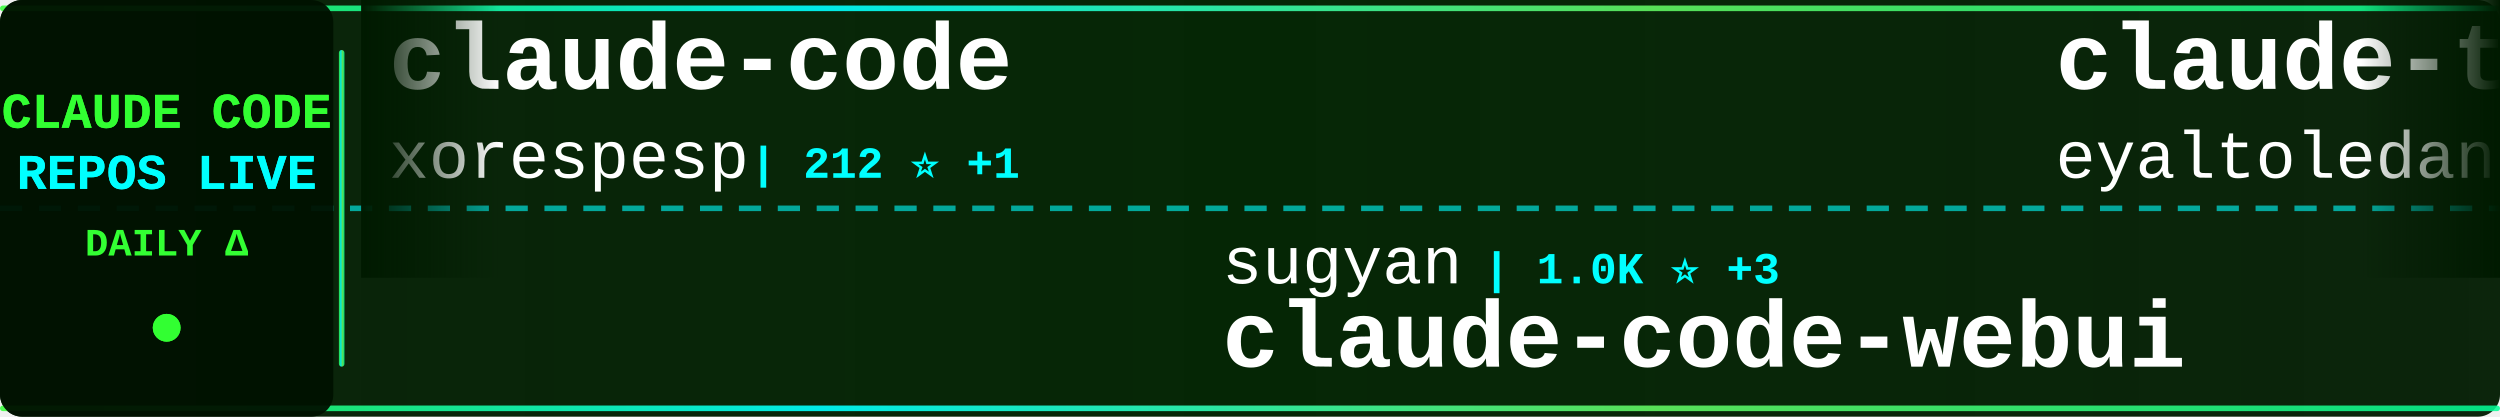
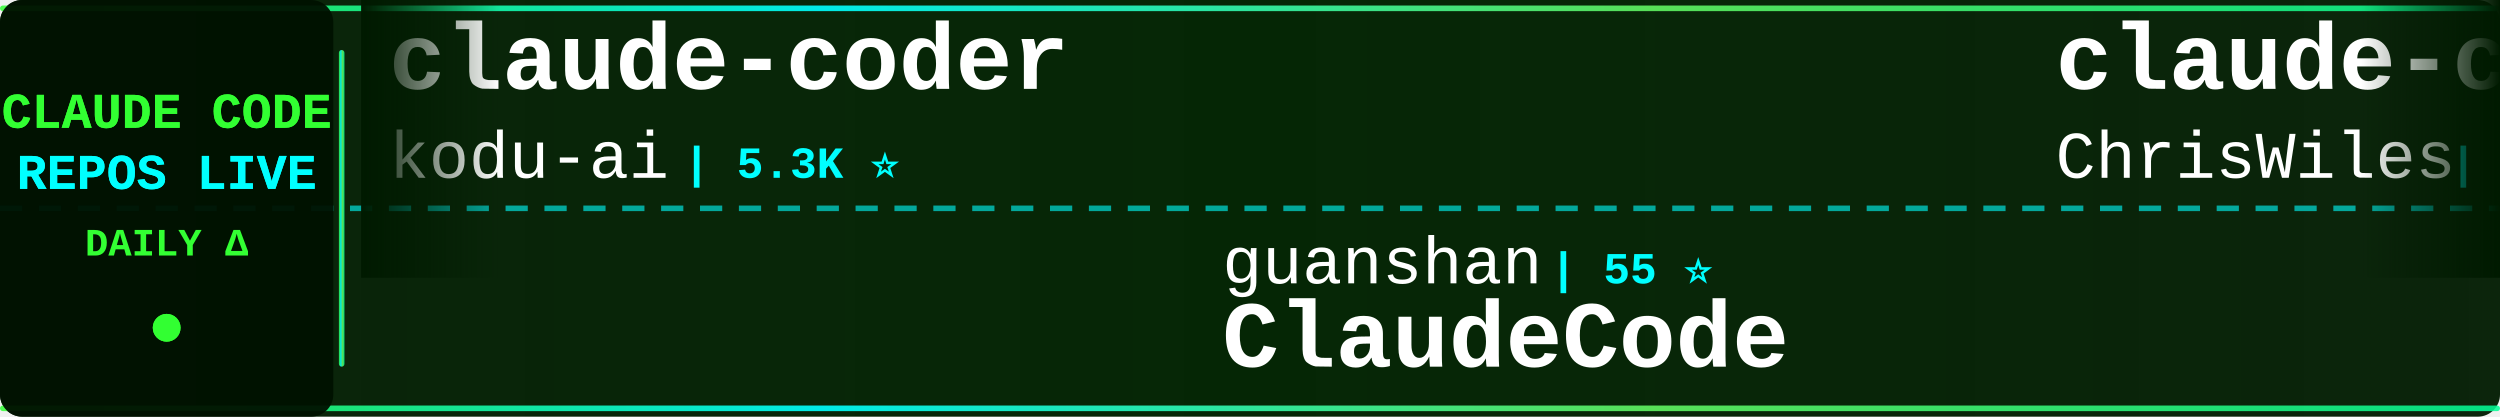
<svg xmlns="http://www.w3.org/2000/svg" width="900" height="150">
  <defs>
    <linearGradient id="tickerBg" x1="0%" y1="0%" x2="100%" y2="0%">
      <stop offset="0%" style="stop-color:#001a00;stop-opacity:0.95" />
      <stop offset="50%" style="stop-color:#002200;stop-opacity:0.98" />
      <stop offset="100%" style="stop-color:#001a00;stop-opacity:0.95" />
    </linearGradient>
    <linearGradient id="borderGrad" x1="0%" y1="0%" x2="100%" y2="0%">
      <stop offset="0%" style="stop-color:#33ff33;stop-opacity:0.85">
        <animate attributeName="stop-opacity" values="0.85;1;0.85" dur="2s" repeatCount="indefinite" />
      </stop>
      <stop offset="33%" style="stop-color:#00ffff;stop-opacity:0.9">
        <animate attributeName="stop-opacity" values="0.9;1;0.9" dur="2.2s" repeatCount="indefinite" />
      </stop>
      <stop offset="66%" style="stop-color:#66ff66;stop-opacity:0.85">
        <animate attributeName="stop-opacity" values="0.85;1;0.85" dur="1.8s" repeatCount="indefinite" />
      </stop>
      <stop offset="100%" style="stop-color:#00ff99;stop-opacity:0.85">
        <animate attributeName="stop-opacity" values="0.85;1;0.85" dur="2s" repeatCount="indefinite" />
      </stop>
    </linearGradient>
    <filter id="textGlow">
      <feGaussianBlur stdDeviation="0.1" result="coloredBlur" />
      <feMerge>
        <feMergeNode in="coloredBlur" />
        <feMergeNode in="SourceGraphic" />
      </feMerge>
    </filter>
    <filter id="metricGlow">
      <feGaussianBlur stdDeviation="0.2" result="coloredBlur" />
      <feMerge>
        <feMergeNode in="coloredBlur" />
        <feMergeNode in="SourceGraphic" />
      </feMerge>
    </filter>
    <linearGradient id="leftFade" x1="0%" y1="0%" x2="100%" y2="0%">
      <stop offset="0%" style="stop-color:#001a00;stop-opacity:1" />
      <stop offset="100%" style="stop-color:#001a00;stop-opacity:0" />
    </linearGradient>
    <linearGradient id="rightFade" x1="0%" y1="0%" x2="100%" y2="0%">
      <stop offset="0%" style="stop-color:#001a00;stop-opacity:0" />
      <stop offset="100%" style="stop-color:#001a00;stop-opacity:1" />
    </linearGradient>
  </defs>
  <rect width="900" height="150" fill="url(#tickerBg)" rx="8" />
  <rect x="0" y="2" width="900" height="2" fill="url(#borderGrad)" rx="1" />
  <rect x="0" y="146" width="900" height="2" fill="url(#borderGrad)" rx="1" />
  <line x1="0" y1="75" x2="900" y2="75" stroke="#00ffff" stroke-width="2" stroke-dasharray="8 6" opacity="0.6" />
  <rect x="0" y="0" width="120" height="150" fill="#001100" opacity="0.95" rx="8" />
  <text x="60" y="46" font-family="'Courier New', monospace" font-size="18" font-weight="bold" fill="#33ff33" text-anchor="middle" filter="url(#textGlow)">
    CLAUDE CODE
  </text>
  <text x="60" y="68" font-family="'Courier New', monospace" font-size="18" font-weight="bold" fill="#00ffff" text-anchor="middle" filter="url(#textGlow)">
    REPOS LIVE
  </text>
  <text x="60" y="92" font-family="'Courier New', monospace" font-size="14" font-weight="bold" fill="#33ff33" text-anchor="middle">
    DAILY Δ
  </text>
  <circle cx="60" cy="118" r="5" fill="#33ff33" filter="url(#metricGlow)">
    <animate attributeName="r" values="4;6;4" dur="1.5s" repeatCount="indefinite" />
    <animate attributeName="opacity" values="0.6;1;0.6" dur="1.5s" repeatCount="indefinite" />
  </circle>
  <rect x="122" y="18" width="2" height="114" fill="url(#borderGrad)" rx="1" />
  <clipPath id="tickerClip">
    <rect x="130" y="0" width="770" height="150" />
  </clipPath>
  <g clip-path="url(#tickerClip)">
    <g id="tickerItems">
      <animateTransform attributeName="transform" attributeType="XML" type="translate" from="0 0" to="-3000 0" dur="54s" repeatCount="indefinite" />
      <g transform="translate(0, 0)">
-         <text x="140" y="32" font-family="'Courier New', monospace" font-size="34" font-weight="bold" fill="#ffffff">claude-code</text>
-         <text x="140" y="64" font-family="'Courier New', monospace" font-size="24" font-weight="normal" fill="#ffffff" opacity="1.0">xorespesp</text>
-         <text x="270" y="64" font-family="'Courier New', monospace" font-size="16" font-weight="bold" fill="#00ffff"> | 212 ⭐ +1</text>
+         <text x="140" y="32" font-family="'Courier New', monospace" font-size="34" font-weight="bold" fill="#ffffff">claude-coder</text>
+         <text x="140" y="64" font-family="'Courier New', monospace" font-size="24" font-weight="normal" fill="#ffffff" opacity="1.0">kodu-ai</text>
+         <text x="246" y="64" font-family="'Courier New', monospace" font-size="16" font-weight="bold" fill="#00ffff"> | 5.3K ⭐</text>
      </g>
      <g transform="translate(300, 0)">
-         <text x="140" y="102" font-family="'Courier New', monospace" font-size="24" font-weight="normal" fill="#ffffff" opacity="1.0">sugyan</text>
-         <text x="234" y="102" font-family="'Courier New', monospace" font-size="16" font-weight="bold" fill="#00ffff"> | 1.0K ⭐ +3</text>
-         <text x="140" y="132" font-family="'Courier New', monospace" font-size="34" font-weight="bold" fill="#ffffff">claude-code-webui</text>
+         <text x="140" y="102" font-family="'Courier New', monospace" font-size="24" font-weight="normal" fill="#ffffff" opacity="1.0">guanshan</text>
+         <text x="258" y="102" font-family="'Courier New', monospace" font-size="16" font-weight="bold" fill="#00ffff"> | 55 ⭐</text>
+         <text x="140" y="132" font-family="'Courier New', monospace" font-size="34" font-weight="bold" fill="#ffffff">ClaudeCode</text>
      </g>
      <g transform="translate(600, 0)">
-         <text x="140" y="32" font-family="'Courier New', monospace" font-size="34" font-weight="bold" fill="#ffffff">claude-task-master</text>
-         <text x="140" y="64" font-family="'Courier New', monospace" font-size="24" font-weight="normal" fill="#ffffff" opacity="1.0">eyaltoledano</text>
-         <text x="306" y="64" font-family="'Courier New', monospace" font-size="16" font-weight="bold" fill="#00ffff"> | 26.5K ⭐ +24</text>
+         <text x="140" y="32" font-family="'Courier New', monospace" font-size="34" font-weight="bold" fill="#ffffff">claude-code-showcase</text>
+         <text x="140" y="64" font-family="'Courier New', monospace" font-size="24" font-weight="normal" fill="#ffffff" opacity="1.0">ChrisWiles</text>
+         <text x="282" y="64" font-family="'Courier New', monospace" font-size="16" font-weight="bold" fill="#00ffff"> | 5.8K ⭐ +4</text>
      </g>
      <g transform="translate(900, 0)">
-         <text x="140" y="102" font-family="'Courier New', monospace" font-size="24" font-weight="normal" fill="#ffffff" opacity="1.0">777genius</text>
-         <text x="270" y="102" font-family="'Courier New', monospace" font-size="16" font-weight="bold" fill="#00ffff"> | 895 ⭐</text>
-         <text x="140" y="132" font-family="'Courier New', monospace" font-size="34" font-weight="bold" fill="#ffffff">claude-code-source-code</text>
+         <text x="140" y="102" font-family="'Courier New', monospace" font-size="24" font-weight="normal" fill="#ffffff" opacity="1.0">Onewon</text>
+         <text x="234" y="102" font-family="'Courier New', monospace" font-size="16" font-weight="bold" fill="#00ffff"> | 174 ⭐ +1</text>
+         <text x="140" y="132" font-family="'Courier New', monospace" font-size="34" font-weight="bold" fill="#ffffff">claude-code</text>
      </g>
      <g transform="translate(1200, 0)">
-         <text x="140" y="32" font-family="'Courier New', monospace" font-size="34" font-weight="bold" fill="#ffffff">claude-code-infrastructu...</text>
-         <text x="140" y="64" font-family="'Courier New', monospace" font-size="24" font-weight="normal" fill="#ffffff" opacity="1.0">diet103</text>
-         <text x="246" y="64" font-family="'Courier New', monospace" font-size="16" font-weight="bold" fill="#00ffff"> | 9.5K ⭐ +9</text>
+         <text x="140" y="32" font-family="'Courier New', monospace" font-size="34" font-weight="bold" fill="#ffffff">superpowers</text>
+         <text x="140" y="64" font-family="'Courier New', monospace" font-size="24" font-weight="normal" fill="#ffffff" opacity="1.0">obra</text>
+         <text x="210" y="64" font-family="'Courier New', monospace" font-size="16" font-weight="bold" fill="#00ffff"> | 152.0K ⭐ +1.9K</text>
      </g>
      <g transform="translate(1500, 0)">
-         <text x="140" y="102" font-family="'Courier New', monospace" font-size="24" font-weight="normal" fill="#ffffff" opacity="1.0">feiskyer</text>
-         <text x="258" y="102" font-family="'Courier New', monospace" font-size="16" font-weight="bold" fill="#00ffff"> | 1.4K ⭐ +3</text>
-         <text x="140" y="132" font-family="'Courier New', monospace" font-size="34" font-weight="bold" fill="#ffffff">claude-code-settings</text>
+         <text x="140" y="102" font-family="'Courier New', monospace" font-size="24" font-weight="normal" fill="#ffffff" opacity="1.0">chauncygu</text>
+         <text x="270" y="102" font-family="'Courier New', monospace" font-size="16" font-weight="bold" fill="#00ffff"> | 2.1K ⭐ +32</text>
+         <text x="140" y="132" font-family="'Courier New', monospace" font-size="34" font-weight="bold" fill="#ffffff">collection-claude-code-s...</text>
      </g>
      <g transform="translate(1800, 0)">
-         <text x="140" y="32" font-family="'Courier New', monospace" font-size="34" font-weight="bold" fill="#ffffff">claude-code-source-build</text>
-         <text x="140" y="64" font-family="'Courier New', monospace" font-size="24" font-weight="normal" fill="#ffffff" opacity="1.0">andrew-kramer-inno</text>
-         <text x="378" y="64" font-family="'Courier New', monospace" font-size="16" font-weight="bold" fill="#00ffff"> | 567 ⭐</text>
+         <text x="140" y="32" font-family="'Courier New', monospace" font-size="34" font-weight="bold" fill="#ffffff">claude-code</text>
+         <text x="140" y="64" font-family="'Courier New', monospace" font-size="24" font-weight="normal" fill="#ffffff" opacity="1.0">isboyjc</text>
+         <text x="246" y="64" font-family="'Courier New', monospace" font-size="16" font-weight="bold" fill="#00ffff"> | 148 ⭐ +2</text>
      </g>
      <g transform="translate(2100, 0)">
-         <text x="140" y="102" font-family="'Courier New', monospace" font-size="24" font-weight="normal" fill="#ffffff" opacity="1.0">oboard</text>
-         <text x="234" y="102" font-family="'Courier New', monospace" font-size="16" font-weight="bold" fill="#00ffff"> | 3.0K ⭐ +18</text>
-         <text x="140" y="132" font-family="'Courier New', monospace" font-size="34" font-weight="bold" fill="#ffffff">claude-code-rev</text>
+         <text x="140" y="102" font-family="'Courier New', monospace" font-size="24" font-weight="normal" fill="#ffffff" opacity="1.0">edmund-io</text>
+         <text x="270" y="102" font-family="'Courier New', monospace" font-size="16" font-weight="bold" fill="#00ffff"> | 1.4K ⭐ +2</text>
+         <text x="140" y="132" font-family="'Courier New', monospace" font-size="34" font-weight="bold" fill="#ffffff">edmunds-claude-code</text>
      </g>
      <g transform="translate(2400, 0)">
-         <text x="140" y="32" font-family="'Courier New', monospace" font-size="34" font-weight="bold" fill="#ffffff">claude-code-best-practic...</text>
-         <text x="140" y="64" font-family="'Courier New', monospace" font-size="24" font-weight="normal" fill="#ffffff" opacity="1.0">shanraisshan</text>
-         <text x="306" y="64" font-family="'Courier New', monospace" font-size="16" font-weight="bold" fill="#00ffff"> | 42.9K ⭐ +2.6K</text>
+         <text x="140" y="32" font-family="'Courier New', monospace" font-size="34" font-weight="bold" fill="#ffffff">claude_code_src</text>
+         <text x="140" y="64" font-family="'Courier New', monospace" font-size="24" font-weight="normal" fill="#ffffff" opacity="1.0">ponponon</text>
+         <text x="258" y="64" font-family="'Courier New', monospace" font-size="16" font-weight="bold" fill="#00ffff"> | 2.2K ⭐ +9</text>
      </g>
      <g transform="translate(2700, 0)">
-         <text x="140" y="102" font-family="'Courier New', monospace" font-size="24" font-weight="normal" fill="#ffffff" opacity="1.0">AprilNEA</text>
-         <text x="258" y="102" font-family="'Courier New', monospace" font-size="16" font-weight="bold" fill="#00ffff"> | 370 ⭐</text>
-         <text x="140" y="132" font-family="'Courier New', monospace" font-size="34" font-weight="bold" fill="#ffffff">claude-code-source</text>
+         <text x="140" y="102" font-family="'Courier New', monospace" font-size="24" font-weight="normal" fill="#ffffff" opacity="1.0">wanshuiyin</text>
+         <text x="282" y="102" font-family="'Courier New', monospace" font-size="16" font-weight="bold" fill="#00ffff"> | 6.6K ⭐ +125</text>
+         <text x="140" y="132" font-family="'Courier New', monospace" font-size="34" font-weight="bold" fill="#ffffff">Auto-claude-code-researc...</text>
      </g>
      <g transform="translate(3000, 0)">
-         <text x="140" y="32" font-family="'Courier New', monospace" font-size="34" font-weight="bold" fill="#ffffff">claude-code</text>
-         <text x="140" y="64" font-family="'Courier New', monospace" font-size="24" font-weight="normal" fill="#ffffff" opacity="1.0">xorespesp</text>
-         <text x="270" y="64" font-family="'Courier New', monospace" font-size="16" font-weight="bold" fill="#00ffff"> | 212 ⭐ +1</text>
+         <text x="140" y="32" font-family="'Courier New', monospace" font-size="34" font-weight="bold" fill="#ffffff">claude-coder</text>
+         <text x="140" y="64" font-family="'Courier New', monospace" font-size="24" font-weight="normal" fill="#ffffff" opacity="1.0">kodu-ai</text>
+         <text x="246" y="64" font-family="'Courier New', monospace" font-size="16" font-weight="bold" fill="#00ffff"> | 5.3K ⭐</text>
      </g>
      <g transform="translate(3300, 0)">
-         <text x="140" y="102" font-family="'Courier New', monospace" font-size="24" font-weight="normal" fill="#ffffff" opacity="1.0">sugyan</text>
-         <text x="234" y="102" font-family="'Courier New', monospace" font-size="16" font-weight="bold" fill="#00ffff"> | 1.0K ⭐ +3</text>
-         <text x="140" y="132" font-family="'Courier New', monospace" font-size="34" font-weight="bold" fill="#ffffff">claude-code-webui</text>
+         <text x="140" y="102" font-family="'Courier New', monospace" font-size="24" font-weight="normal" fill="#ffffff" opacity="1.0">guanshan</text>
+         <text x="258" y="102" font-family="'Courier New', monospace" font-size="16" font-weight="bold" fill="#00ffff"> | 55 ⭐</text>
+         <text x="140" y="132" font-family="'Courier New', monospace" font-size="34" font-weight="bold" fill="#ffffff">ClaudeCode</text>
      </g>
      <g transform="translate(3600, 0)">
-         <text x="140" y="32" font-family="'Courier New', monospace" font-size="34" font-weight="bold" fill="#ffffff">claude-task-master</text>
-         <text x="140" y="64" font-family="'Courier New', monospace" font-size="24" font-weight="normal" fill="#ffffff" opacity="1.0">eyaltoledano</text>
-         <text x="306" y="64" font-family="'Courier New', monospace" font-size="16" font-weight="bold" fill="#00ffff"> | 26.5K ⭐ +24</text>
+         <text x="140" y="32" font-family="'Courier New', monospace" font-size="34" font-weight="bold" fill="#ffffff">claude-code-showcase</text>
+         <text x="140" y="64" font-family="'Courier New', monospace" font-size="24" font-weight="normal" fill="#ffffff" opacity="1.0">ChrisWiles</text>
+         <text x="282" y="64" font-family="'Courier New', monospace" font-size="16" font-weight="bold" fill="#00ffff"> | 5.8K ⭐ +4</text>
      </g>
      <g transform="translate(3900, 0)">
-         <text x="140" y="102" font-family="'Courier New', monospace" font-size="24" font-weight="normal" fill="#ffffff" opacity="1.0">777genius</text>
-         <text x="270" y="102" font-family="'Courier New', monospace" font-size="16" font-weight="bold" fill="#00ffff"> | 895 ⭐</text>
-         <text x="140" y="132" font-family="'Courier New', monospace" font-size="34" font-weight="bold" fill="#ffffff">claude-code-source-code</text>
+         <text x="140" y="102" font-family="'Courier New', monospace" font-size="24" font-weight="normal" fill="#ffffff" opacity="1.0">Onewon</text>
+         <text x="234" y="102" font-family="'Courier New', monospace" font-size="16" font-weight="bold" fill="#00ffff"> | 174 ⭐ +1</text>
+         <text x="140" y="132" font-family="'Courier New', monospace" font-size="34" font-weight="bold" fill="#ffffff">claude-code</text>
      </g>
    </g>
  </g>
  <rect x="130" y="0" width="50" height="100" fill="url(#leftFade)" />
  <rect x="850" y="0" width="50" height="100" fill="url(#rightFade)" />
</svg>
